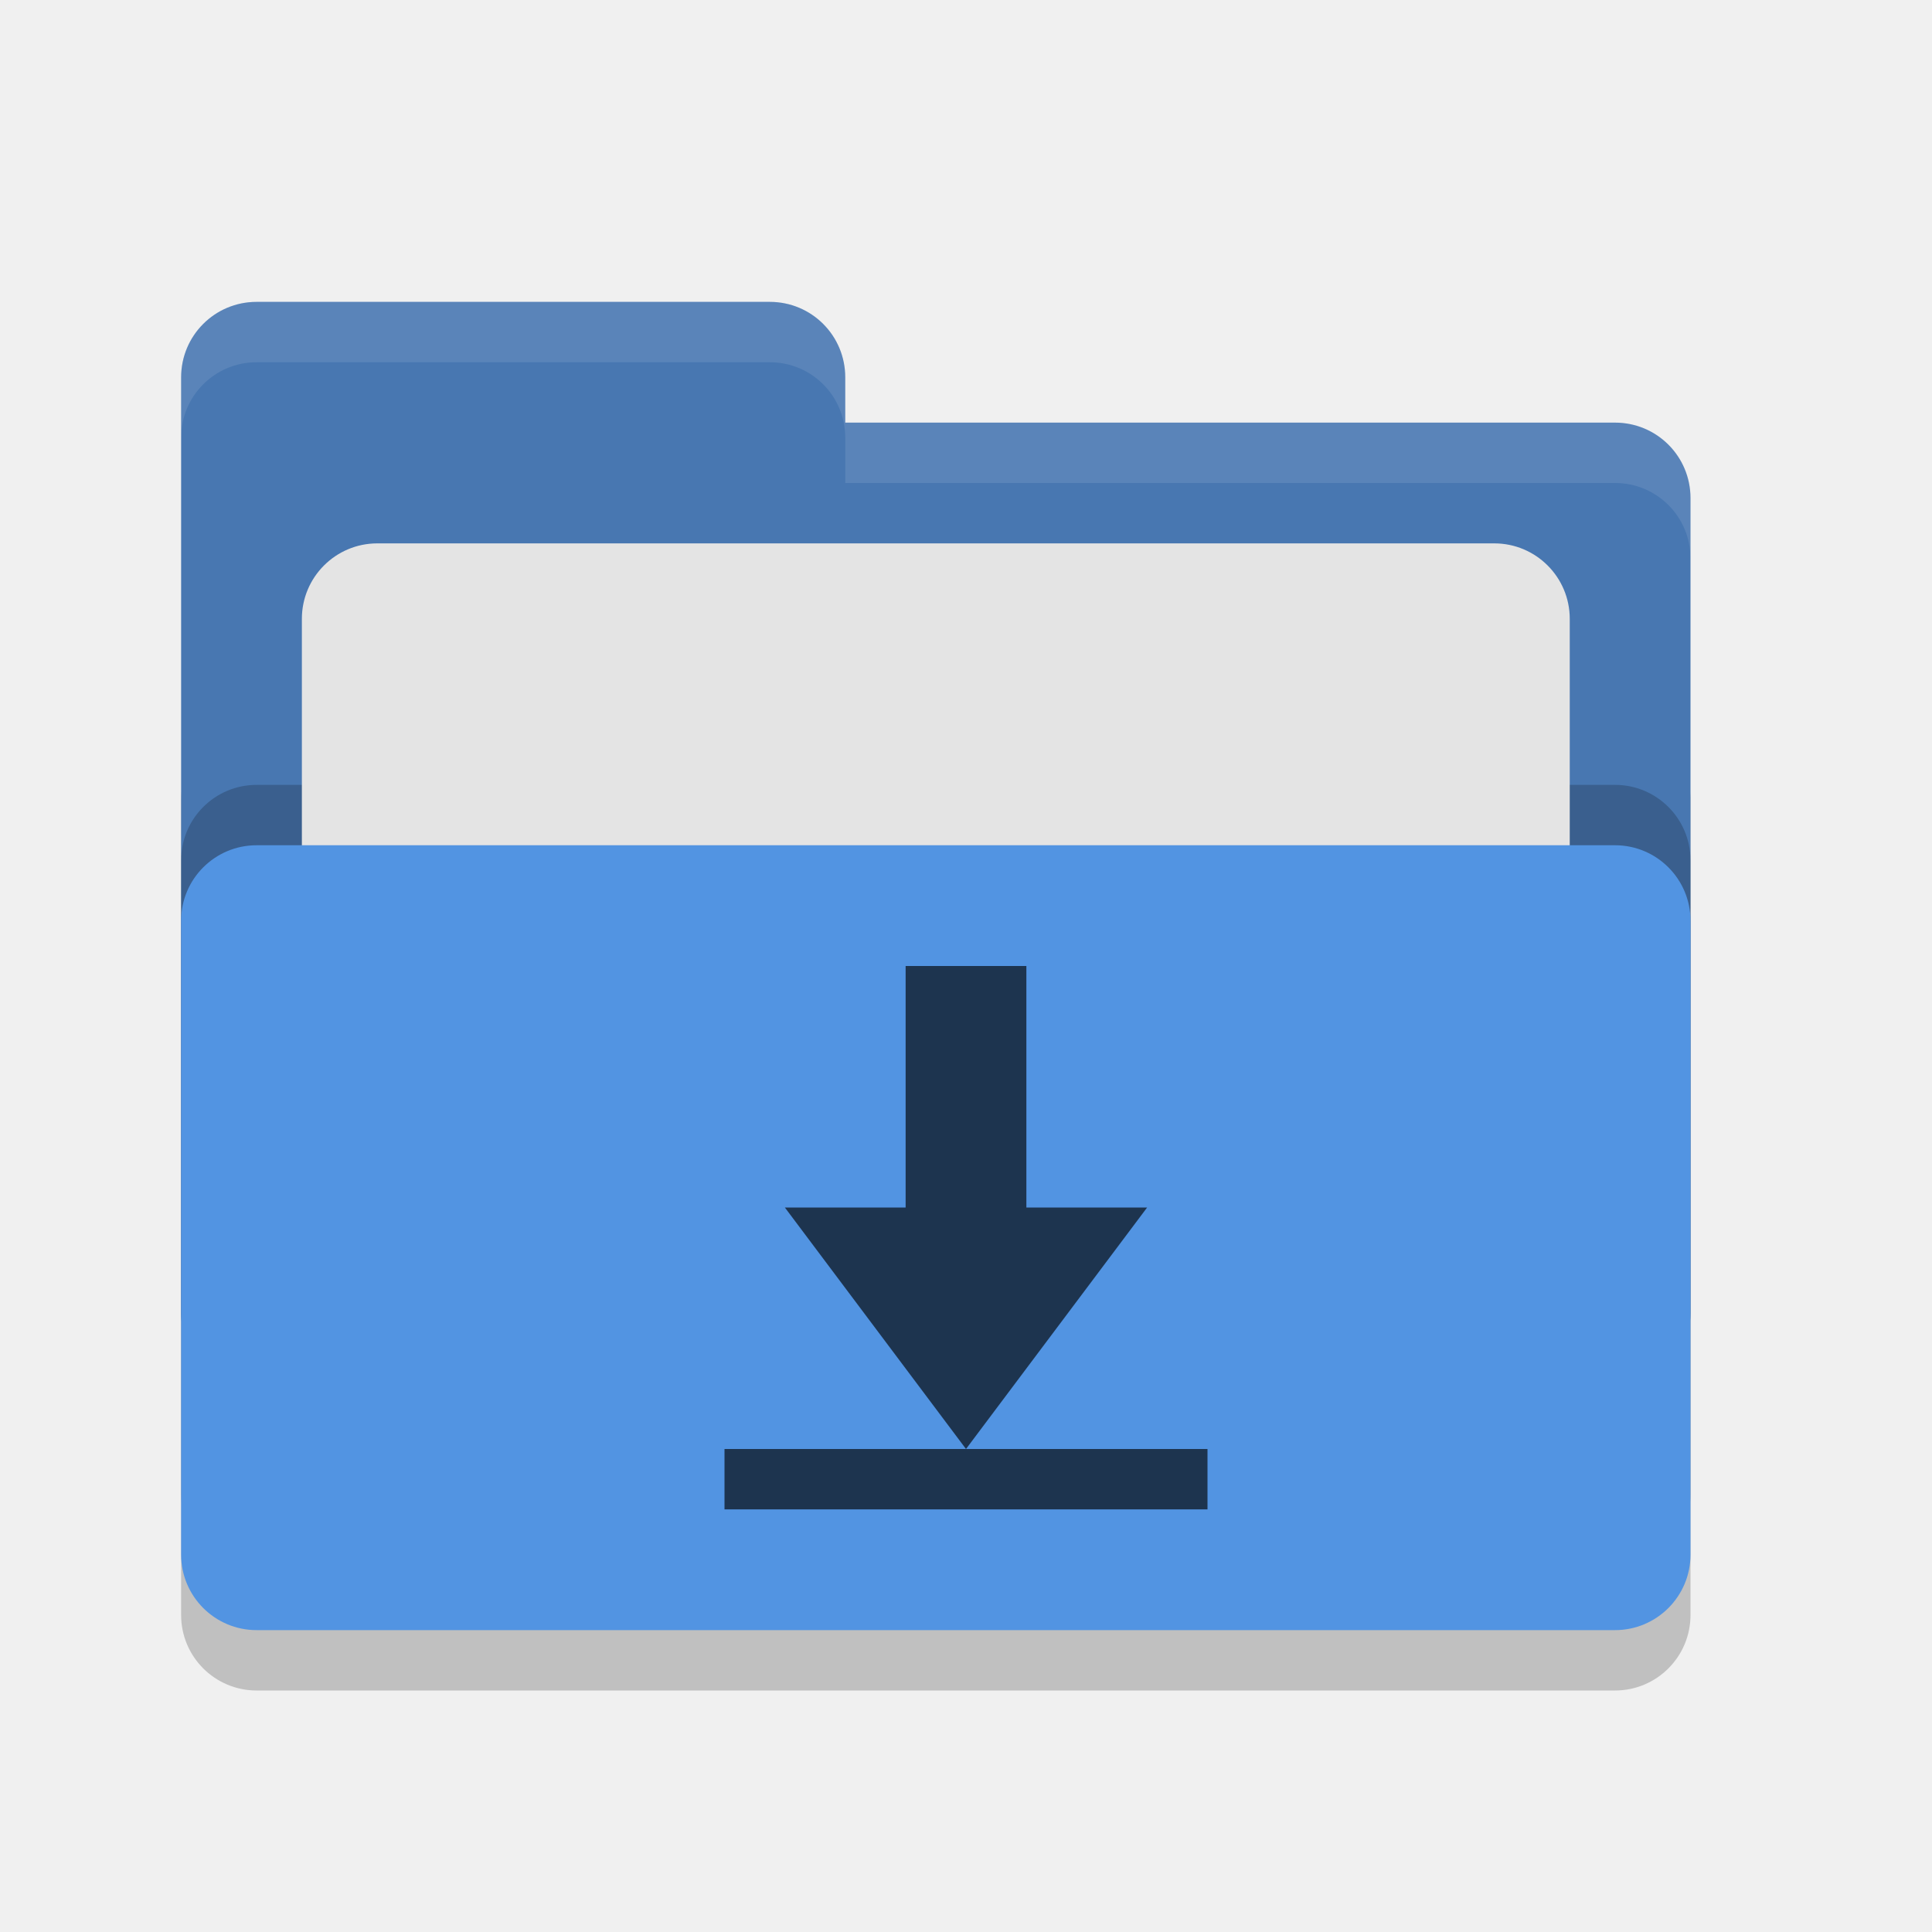
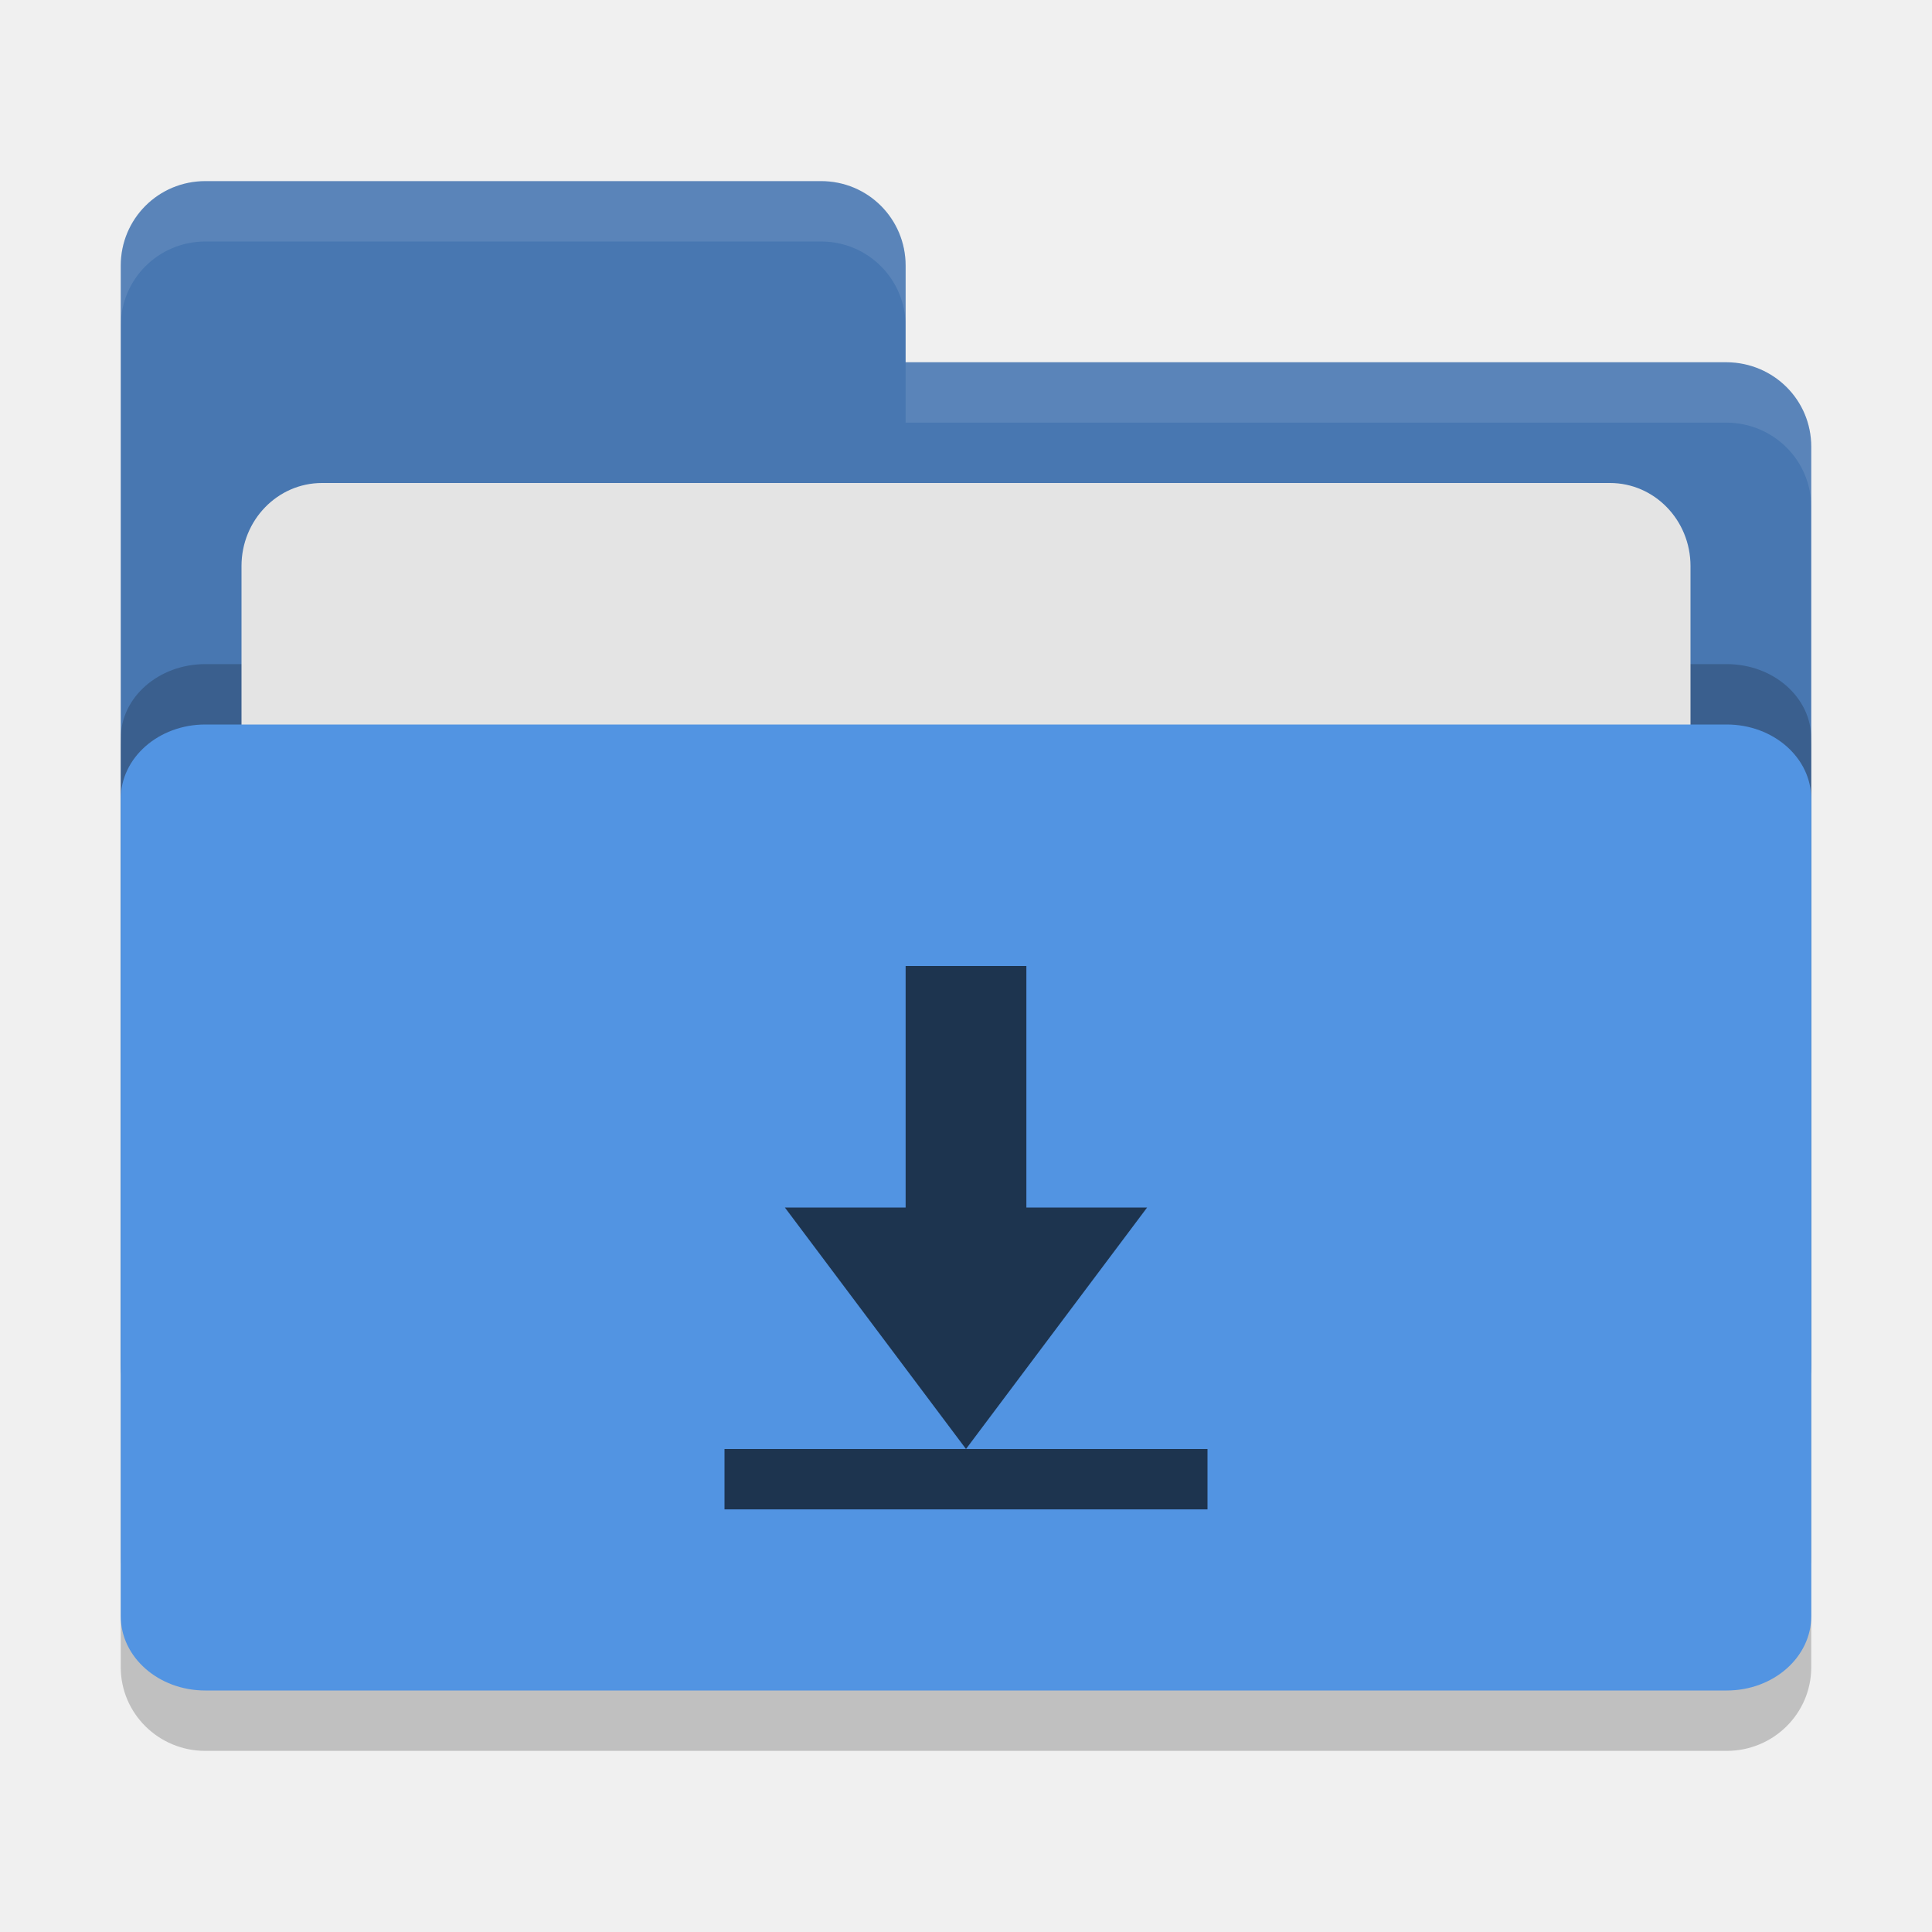
<svg xmlns="http://www.w3.org/2000/svg" width="32" height="32" version="1">
-   <rect style="opacity:0.2" width="25" height="16" x="3" y="12" rx="1.25" ry="1.25" />
-   <path style="fill:#4877b1" d="M 3,21.75 C 3,22.442 3.558,23 4.25,23 H 26.75 C 27.442,23 28,22.442 28,21.75 V 8.25 C 28,7.558 27.442,7 26.75,7 H 14 V 6.25 C 14,5.558 13.443,5 12.75,5 H 4.25 C 3.558,5 3,5.558 3,6.25" />
-   <rect style="opacity:0.2" width="25" height="13" x="3" y="13" rx="1.25" ry="1.25" />
-   <rect style="fill:#e4e4e4" width="21" height="10" x="5" y="9" rx="1.25" ry="1.25" />
-   <rect style="fill:#5294e2" width="25" height="13" x="3" y="14" rx="1.25" ry="1.25" />
-   <path style="opacity:0.1;fill:#ffffff" d="M 4.25 5 C 3.558 5 3 5.558 3 6.25 L 3 7.25 C 3 6.558 3.558 6 4.25 6 L 12.75 6 C 13.443 6 14 6.558 14 7.25 L 14 8 L 26.75 8 C 27.442 8 28 8.557 28 9.25 L 28 8.25 C 28 7.558 27.442 7 26.75 7 L 14 7 L 14 6.25 C 14 5.558 13.443 5 12.75 5 L 4.25 5 z" />
+   <rect style="opacity:0.2" width="28" height="18" x="2" y="11" rx="1.4" ry="1.385" />
+   <path style="fill:#4877b1" d="M 2,22.6 C 2,23.376 2.624,24 3.4,24 H 28.6 C 29.376,24 30,23.376 30,22.6 V 7.4 C 30,6.624 29.376,6.006 28.6,6 H 15 V 4.4 C 15,3.624 14.376,3 13.6,3 H 3.4 C 2.624,3 2,3.624 2,4.4" />
+   <rect style="opacity:0.2" width="28" height="16" x="2" y="11" rx="1.4" ry="1.231" />
+   <rect style="fill:#e4e4e4" width="24" height="11" x="4" y="8" rx="1.333" ry="1.375" />
+   <rect style="fill:#5294e2" width="28" height="16" x="2" y="12" rx="1.4" ry="1.231" />
+   <path style="opacity:0.1;fill:#ffffff" d="M 3.4,3 C 2.625,3 2,3.625 2,4.4 v 1 C 2,4.625 2.625,4 3.4,4 H 13.6 C 14.375,4 15,4.625 15,5.4 v -1 C 15,3.625 14.375,3 13.6,3 Z M 15,6 V 7 H 28.6 C 29.375,7.006 30,7.625 30,8.4 v -1 C 30,6.625 29.375,6.006 28.6,6 Z" />
  <path style="fill:#1d344f" d="M 15,16 V 20 H 13 L 16,24 19,20 H 17 V 16 Z M 12,24 V 25 H 20 V 24 Z" />
</svg>
